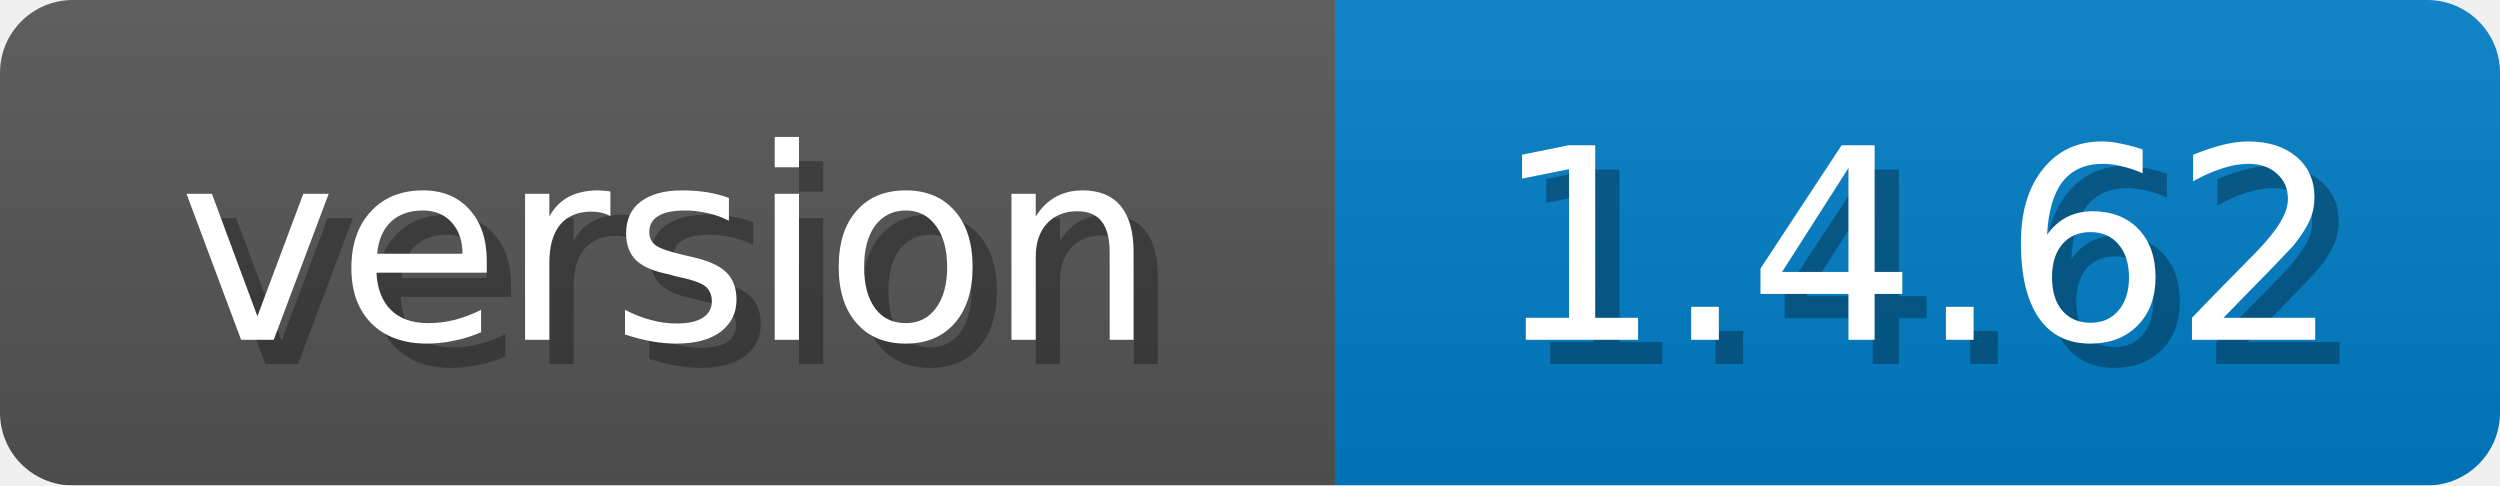
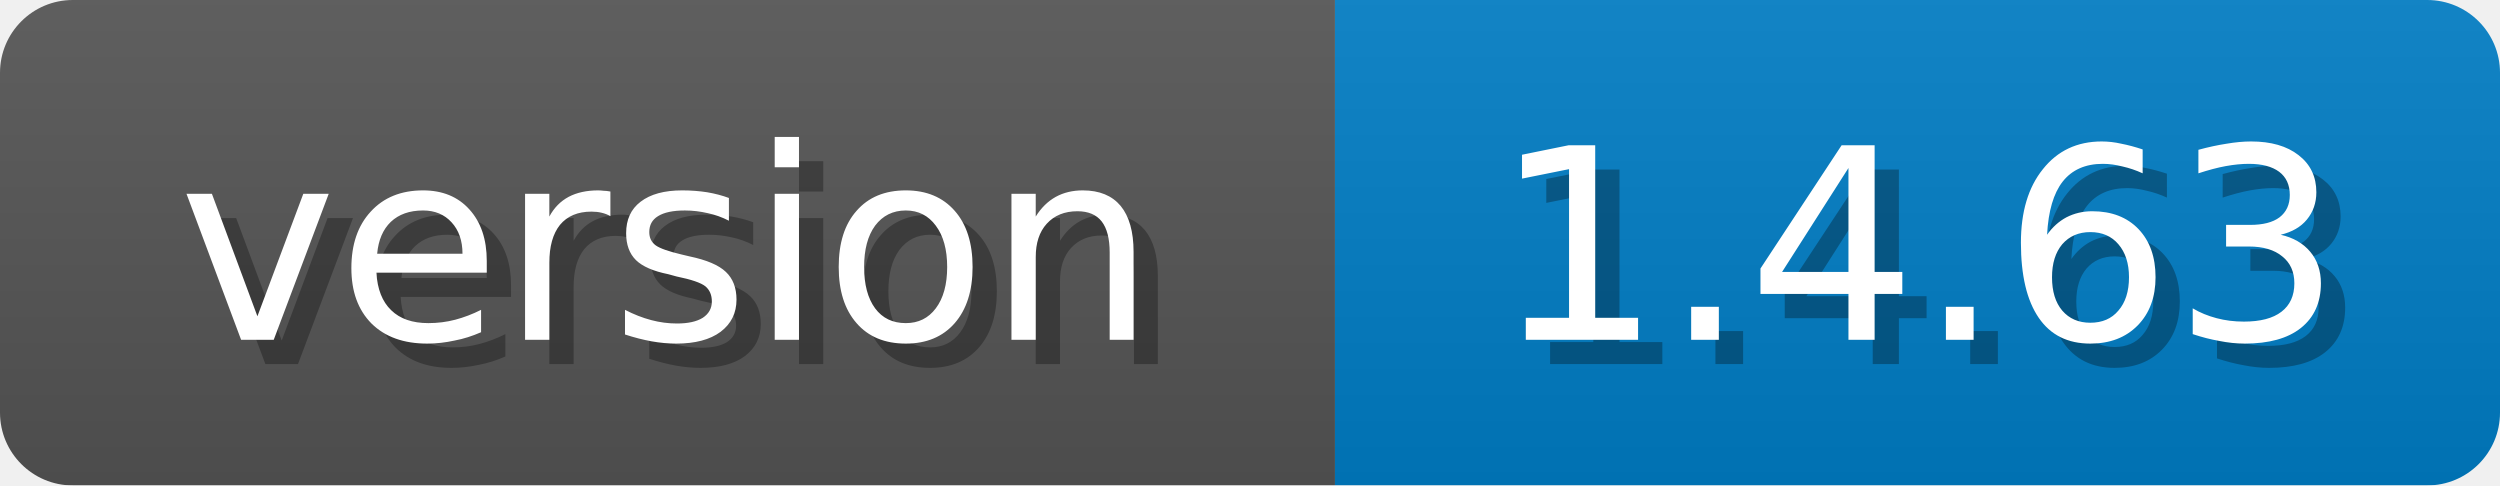
<svg xmlns="http://www.w3.org/2000/svg" width="103" height="20">
  <linearGradient id="b" x2="0" y2="100%">
    <stop offset="0" stop-color="#bbb" stop-opacity=".1" />
    <stop offset="1" stop-opacity=".1" />
  </linearGradient>
  <mask id="anybadge_1">
    <rect width="103" height="20" rx="3" fill="#fff" />
  </mask>
  <g mask="url(#anybadge_1)">
    <path fill="#555" d="M0 0h55v20H0z" />
    <path fill="#007ec6" d="M55 0h48v20H55z" />
    <path fill="url(#b)" d="M0 0h103v20H0z" />
  </g>
  <g fill="#fff" text-anchor="middle" font-family="DejaVu Sans,Verdana,Geneva,sans-serif" font-size="11">
    <text x="28.5" y="15" fill="#010101" fill-opacity=".3">version</text>
    <text x="27.5" y="14">version</text>
  </g>
  <g fill="#fff" text-anchor="middle" font-family="DejaVu Sans,Verdana,Geneva,sans-serif" font-size="11">
-     <text x="80.0" y="15" fill="#010101" fill-opacity=".3">1.4.62</text>
-     <text x="79.0" y="14">1.4.62</text>
+     <text x="80.0" y="15" fill="#010101" fill-opacity=".3">1.4.63</text>
+     <text x="79.0" y="14">1.4.63</text>
  </g>
</svg>
